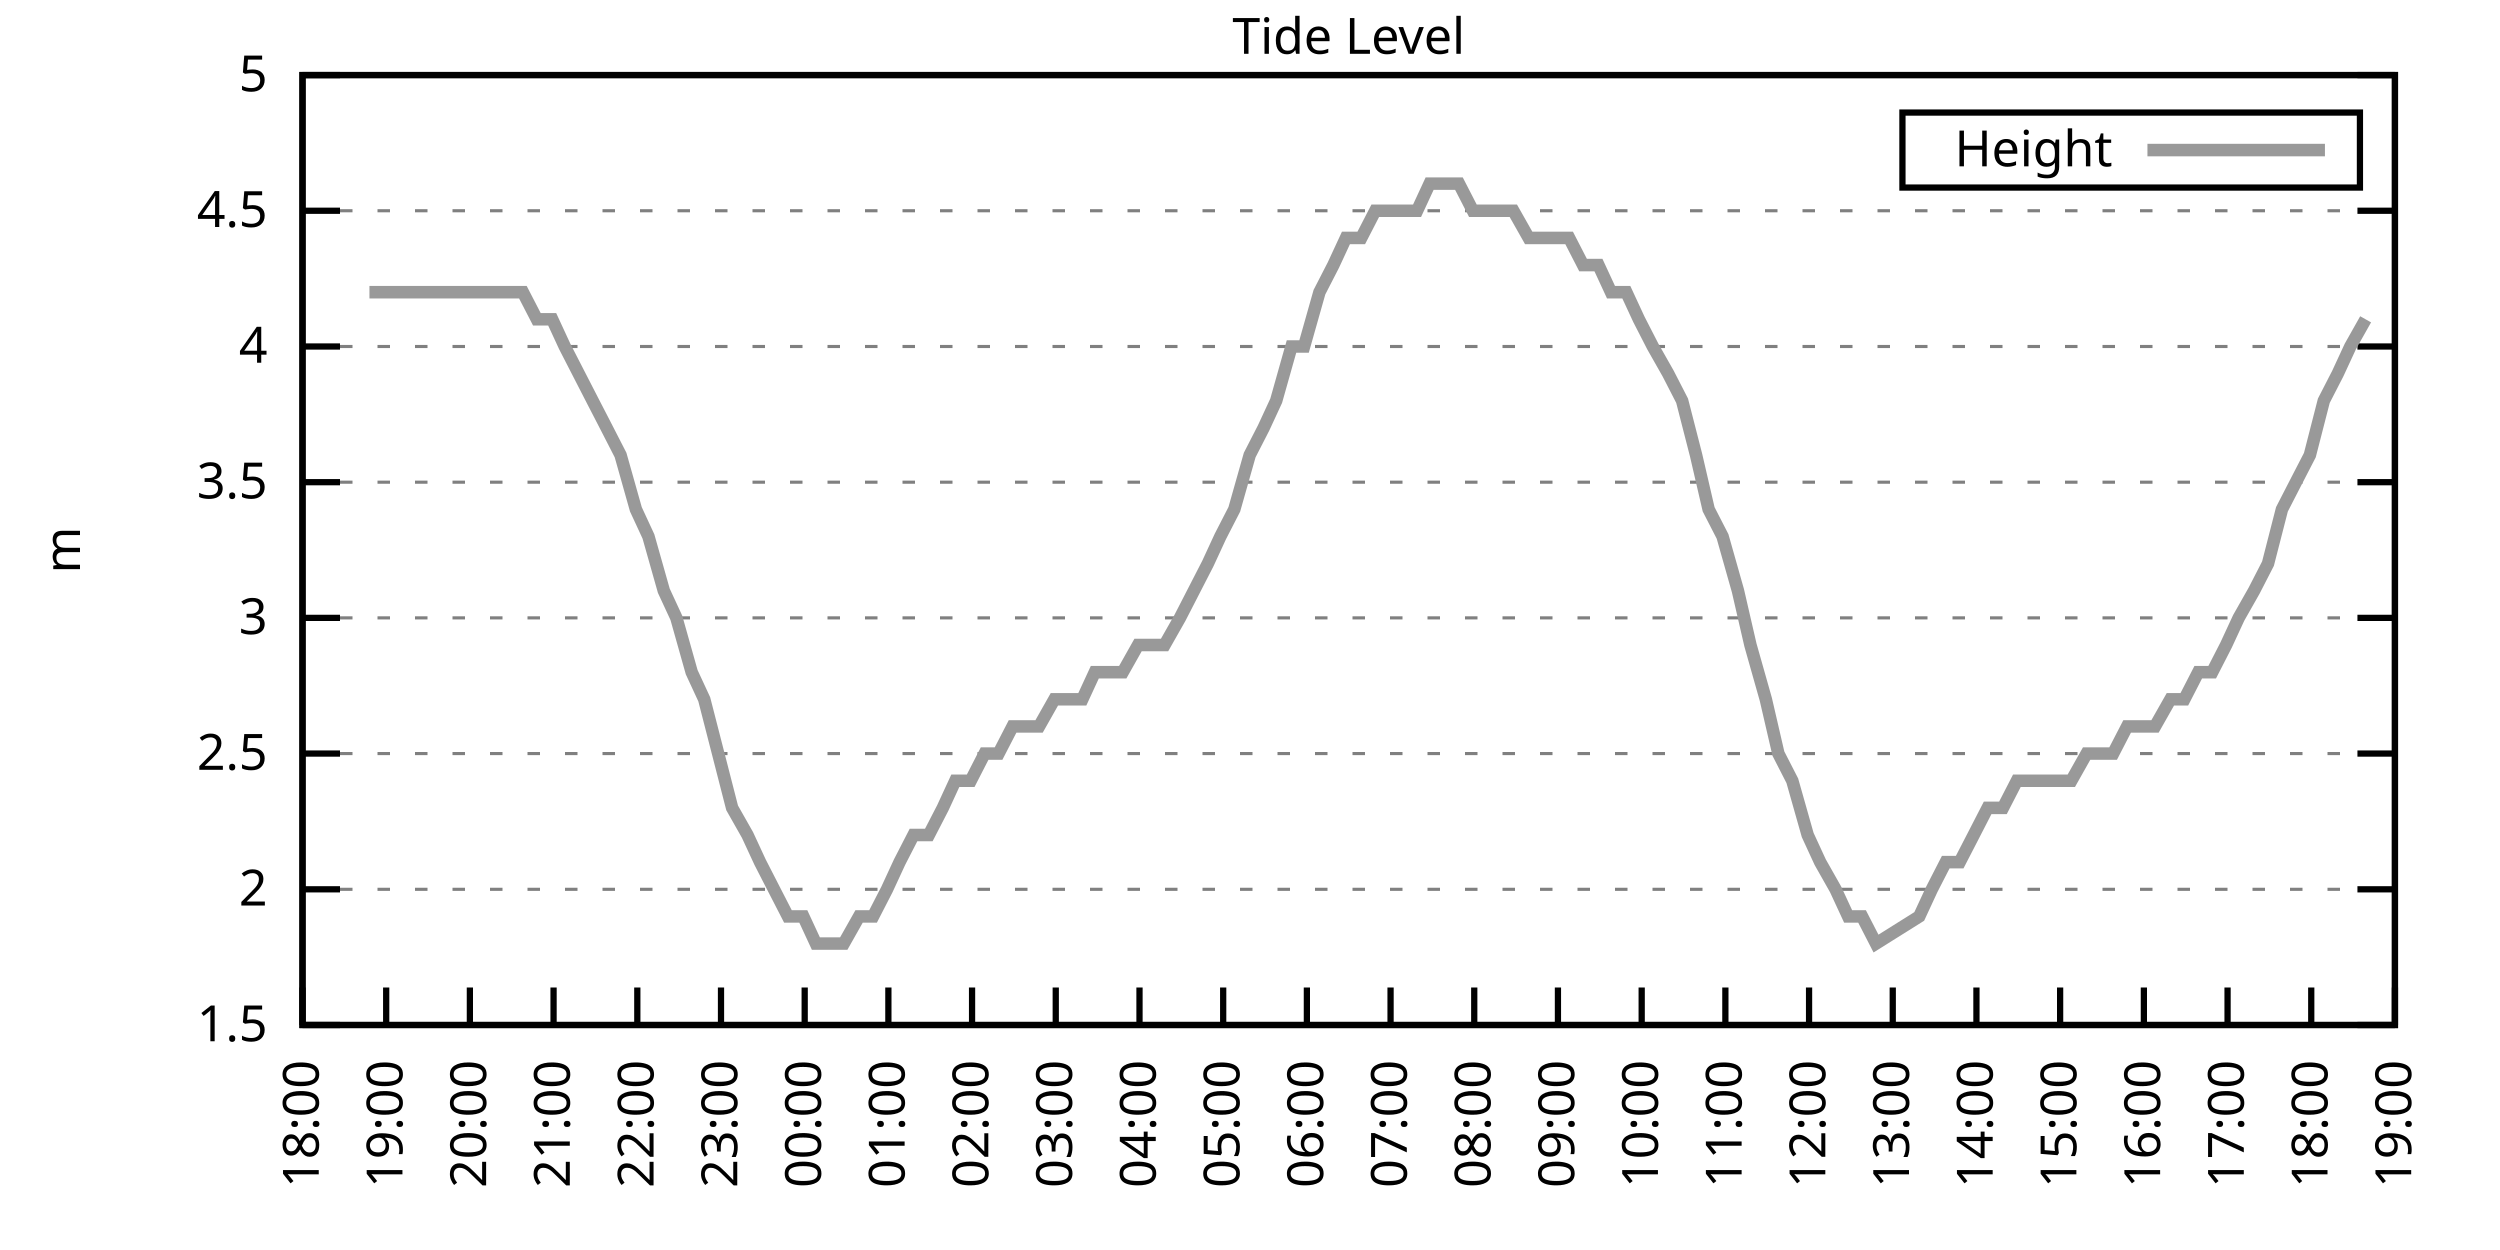
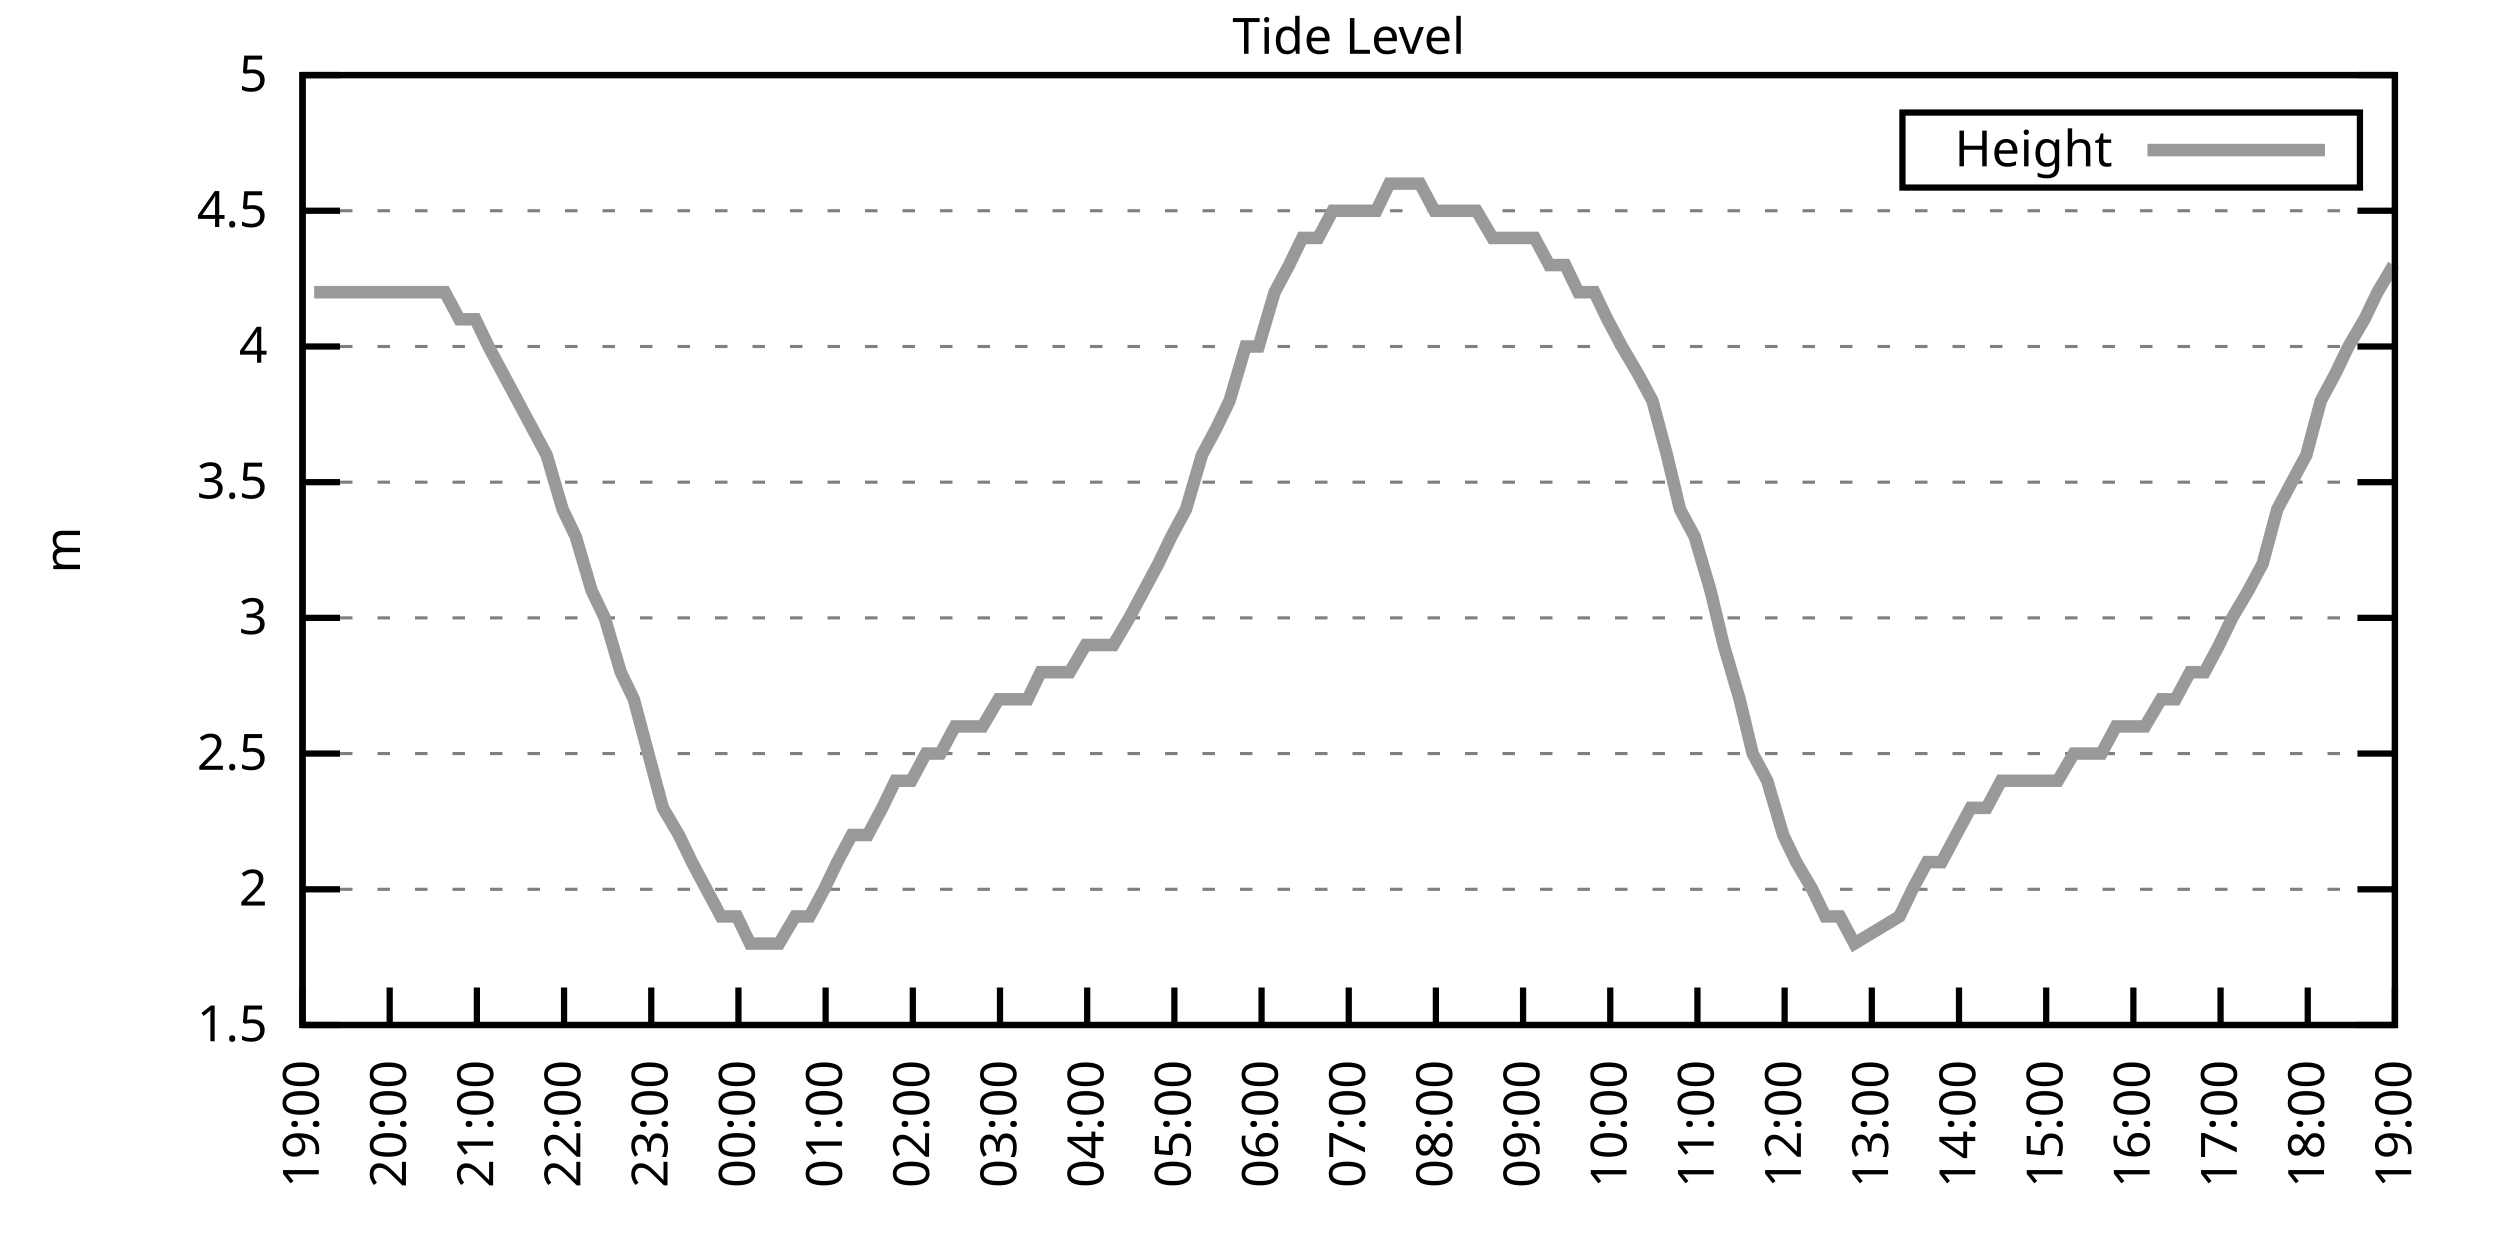
<svg xmlns="http://www.w3.org/2000/svg" xmlns:xlink="http://www.w3.org/1999/xlink" width="400" height="200" viewBox="0 0 400 200">
  <g id="gnuplot_canvas">
    <rect x="0" y="0" width="400" height="200" fill="none" />
    <defs>
      <circle id="gpDot" r="0.5" stroke-width="0.5" stroke="currentColor" />
      <path id="gpPt0" stroke-width="0.333" stroke="currentColor" d="M-1,0 h2 M0,-1 v2" />
      <path id="gpPt1" stroke-width="0.333" stroke="currentColor" d="M-1,-1 L1,1 M1,-1 L-1,1" />
      <path id="gpPt2" stroke-width="0.333" stroke="currentColor" d="M-1,0 L1,0 M0,-1 L0,1 M-1,-1 L1,1 M-1,1 L1,-1" />
      <rect id="gpPt3" stroke-width="0.333" stroke="currentColor" x="-1" y="-1" width="2" height="2" />
      <rect id="gpPt4" stroke-width="0.333" stroke="currentColor" fill="currentColor" x="-1" y="-1" width="2" height="2" />
      <circle id="gpPt5" stroke-width="0.333" stroke="currentColor" cx="0" cy="0" r="1" />
      <use xlink:href="#gpPt5" id="gpPt6" fill="currentColor" stroke="none" />
      <path id="gpPt7" stroke-width="0.333" stroke="currentColor" d="M0,-1.33 L-1.33,0.67 L1.33,0.67 z" />
      <use xlink:href="#gpPt7" id="gpPt8" fill="currentColor" stroke="none" />
      <use xlink:href="#gpPt7" id="gpPt9" stroke="currentColor" transform="rotate(180)" />
      <use xlink:href="#gpPt9" id="gpPt10" fill="currentColor" stroke="none" />
      <use xlink:href="#gpPt3" id="gpPt11" stroke="currentColor" transform="rotate(45)" />
      <use xlink:href="#gpPt11" id="gpPt12" fill="currentColor" stroke="none" />
      <path id="gpPt13" stroke-width="0.333" stroke="currentColor" d="M0,1.330 L1.265,0.411 L0.782,-1.067 L-0.782,-1.076 L-1.265,0.411 z" />
      <use xlink:href="#gpPt13" id="gpPt14" fill="currentColor" stroke="none" />
      <filter id="textbox" filterUnits="objectBoundingBox" x="0" y="0" height="1" width="1">
        <feFlood flood-color="white" flood-opacity="1" result="bgnd" />
        <feComposite in="SourceGraphic" in2="bgnd" operator="atop" />
      </filter>
      <filter id="greybox" filterUnits="objectBoundingBox" x="0" y="0" height="1" width="1">
        <feFlood flood-color="lightgrey" flood-opacity="1" result="grey" />
        <feComposite in="SourceGraphic" in2="grey" operator="atop" />
      </filter>
    </defs>
    <g fill="none" color="white" stroke="currentColor" stroke-width="1.00" stroke-linecap="butt" stroke-linejoin="miter">
</g>
    <g fill="none" color="black" stroke="currentColor" stroke-width="1.00" stroke-linecap="butt" stroke-linejoin="miter">
      <g stroke="none" shape-rendering="crispEdges">
        <polygon fill="rgb(255, 255, 255)" points="48.40,164.00 383.18,164.00 383.18,12.02 48.40,12.02 " />
      </g>
    </g>
    <g fill="none" color="black" stroke="currentColor" stroke-width="1.00" stroke-linecap="butt" stroke-linejoin="miter">
</g>
    <g fill="none" color="black" stroke="black" stroke-width="0.50" stroke-linecap="butt" stroke-linejoin="miter">
</g>
    <g fill="none" color="gray" stroke="currentColor" stroke-width="0.50" stroke-linecap="butt" stroke-linejoin="miter">
      <path stroke="gray" stroke-dasharray="2,4" class="gridline" d="M48.40,164.00 L383.19,164.00  " />
    </g>
    <g fill="none" color="gray" stroke="gray" stroke-width="1.00" stroke-linecap="butt" stroke-linejoin="miter">
</g>
    <g fill="none" color="black" stroke="currentColor" stroke-width="1.00" stroke-linecap="butt" stroke-linejoin="miter">
      <path stroke="black" d="M48.40,164.00 L54.40,164.00 M383.19,164.00 L377.19,164.00  " />
      <g transform="translate(42.80,166.60)" stroke="none" fill="black" font-family="Sans" font-size="8.00" text-anchor="end">
        <text>
          <tspan font-family="Sans"> 1.5</tspan>
        </text>
      </g>
    </g>
    <g fill="none" color="black" stroke="currentColor" stroke-width="1.00" stroke-linecap="butt" stroke-linejoin="miter">
</g>
    <g fill="none" color="black" stroke="black" stroke-width="0.50" stroke-linecap="butt" stroke-linejoin="miter">
</g>
    <g fill="none" color="gray" stroke="currentColor" stroke-width="0.50" stroke-linecap="butt" stroke-linejoin="miter">
      <path stroke="gray" stroke-dasharray="2,4" class="gridline" d="M48.40,142.29 L383.19,142.29  " />
    </g>
    <g fill="none" color="gray" stroke="gray" stroke-width="1.00" stroke-linecap="butt" stroke-linejoin="miter">
</g>
    <g fill="none" color="black" stroke="currentColor" stroke-width="1.00" stroke-linecap="butt" stroke-linejoin="miter">
      <path stroke="black" d="M48.40,142.29 L54.40,142.29 M383.19,142.29 L377.19,142.29  " />
      <g transform="translate(42.80,144.89)" stroke="none" fill="black" font-family="Sans" font-size="8.00" text-anchor="end">
        <text>
          <tspan font-family="Sans"> 2</tspan>
        </text>
      </g>
    </g>
    <g fill="none" color="black" stroke="currentColor" stroke-width="1.00" stroke-linecap="butt" stroke-linejoin="miter">
</g>
    <g fill="none" color="black" stroke="black" stroke-width="0.50" stroke-linecap="butt" stroke-linejoin="miter">
</g>
    <g fill="none" color="gray" stroke="currentColor" stroke-width="0.50" stroke-linecap="butt" stroke-linejoin="miter">
      <path stroke="gray" stroke-dasharray="2,4" class="gridline" d="M48.40,120.57 L383.19,120.57  " />
    </g>
    <g fill="none" color="gray" stroke="gray" stroke-width="1.00" stroke-linecap="butt" stroke-linejoin="miter">
</g>
    <g fill="none" color="black" stroke="currentColor" stroke-width="1.00" stroke-linecap="butt" stroke-linejoin="miter">
      <path stroke="black" d="M48.40,120.57 L54.40,120.57 M383.19,120.57 L377.19,120.57  " />
      <g transform="translate(42.80,123.17)" stroke="none" fill="black" font-family="Sans" font-size="8.00" text-anchor="end">
        <text>
          <tspan font-family="Sans"> 2.5</tspan>
        </text>
      </g>
    </g>
    <g fill="none" color="black" stroke="currentColor" stroke-width="1.00" stroke-linecap="butt" stroke-linejoin="miter">
</g>
    <g fill="none" color="black" stroke="black" stroke-width="0.50" stroke-linecap="butt" stroke-linejoin="miter">
</g>
    <g fill="none" color="gray" stroke="currentColor" stroke-width="0.50" stroke-linecap="butt" stroke-linejoin="miter">
      <path stroke="gray" stroke-dasharray="2,4" class="gridline" d="M48.40,98.86 L383.19,98.86  " />
    </g>
    <g fill="none" color="gray" stroke="gray" stroke-width="1.00" stroke-linecap="butt" stroke-linejoin="miter">
</g>
    <g fill="none" color="black" stroke="currentColor" stroke-width="1.00" stroke-linecap="butt" stroke-linejoin="miter">
      <path stroke="black" d="M48.40,98.86 L54.40,98.86 M383.19,98.86 L377.19,98.86  " />
      <g transform="translate(42.80,101.46)" stroke="none" fill="black" font-family="Sans" font-size="8.00" text-anchor="end">
        <text>
          <tspan font-family="Sans"> 3</tspan>
        </text>
      </g>
    </g>
    <g fill="none" color="black" stroke="currentColor" stroke-width="1.00" stroke-linecap="butt" stroke-linejoin="miter">
</g>
    <g fill="none" color="black" stroke="black" stroke-width="0.50" stroke-linecap="butt" stroke-linejoin="miter">
</g>
    <g fill="none" color="gray" stroke="currentColor" stroke-width="0.50" stroke-linecap="butt" stroke-linejoin="miter">
      <path stroke="gray" stroke-dasharray="2,4" class="gridline" d="M48.40,77.15 L383.19,77.15  " />
    </g>
    <g fill="none" color="gray" stroke="gray" stroke-width="1.00" stroke-linecap="butt" stroke-linejoin="miter">
</g>
    <g fill="none" color="black" stroke="currentColor" stroke-width="1.00" stroke-linecap="butt" stroke-linejoin="miter">
      <path stroke="black" d="M48.40,77.15 L54.40,77.15 M383.19,77.15 L377.19,77.15  " />
      <g transform="translate(42.80,79.75)" stroke="none" fill="black" font-family="Sans" font-size="8.00" text-anchor="end">
        <text>
          <tspan font-family="Sans"> 3.5</tspan>
        </text>
      </g>
    </g>
    <g fill="none" color="black" stroke="currentColor" stroke-width="1.00" stroke-linecap="butt" stroke-linejoin="miter">
</g>
    <g fill="none" color="black" stroke="black" stroke-width="0.50" stroke-linecap="butt" stroke-linejoin="miter">
</g>
    <g fill="none" color="gray" stroke="currentColor" stroke-width="0.50" stroke-linecap="butt" stroke-linejoin="miter">
      <path stroke="gray" stroke-dasharray="2,4" class="gridline" d="M48.40,55.44 L383.19,55.44  " />
    </g>
    <g fill="none" color="gray" stroke="gray" stroke-width="1.00" stroke-linecap="butt" stroke-linejoin="miter">
</g>
    <g fill="none" color="black" stroke="currentColor" stroke-width="1.00" stroke-linecap="butt" stroke-linejoin="miter">
      <path stroke="black" d="M48.40,55.44 L54.40,55.44 M383.19,55.44 L377.19,55.44  " />
      <g transform="translate(42.80,58.04)" stroke="none" fill="black" font-family="Sans" font-size="8.00" text-anchor="end">
        <text>
          <tspan font-family="Sans"> 4</tspan>
        </text>
      </g>
    </g>
    <g fill="none" color="black" stroke="currentColor" stroke-width="1.00" stroke-linecap="butt" stroke-linejoin="miter">
</g>
    <g fill="none" color="black" stroke="black" stroke-width="0.50" stroke-linecap="butt" stroke-linejoin="miter">
</g>
    <g fill="none" color="gray" stroke="currentColor" stroke-width="0.50" stroke-linecap="butt" stroke-linejoin="miter">
      <path stroke="gray" stroke-dasharray="2,4" class="gridline" d="M48.40,33.72 L383.19,33.72  " />
    </g>
    <g fill="none" color="gray" stroke="gray" stroke-width="1.00" stroke-linecap="butt" stroke-linejoin="miter">
</g>
    <g fill="none" color="black" stroke="currentColor" stroke-width="1.00" stroke-linecap="butt" stroke-linejoin="miter">
      <path stroke="black" d="M48.40,33.72 L54.40,33.72 M383.19,33.72 L377.19,33.72  " />
      <g transform="translate(42.80,36.32)" stroke="none" fill="black" font-family="Sans" font-size="8.00" text-anchor="end">
        <text>
          <tspan font-family="Sans"> 4.5</tspan>
        </text>
      </g>
    </g>
    <g fill="none" color="black" stroke="currentColor" stroke-width="1.00" stroke-linecap="butt" stroke-linejoin="miter">
</g>
    <g fill="none" color="black" stroke="black" stroke-width="0.50" stroke-linecap="butt" stroke-linejoin="miter">
</g>
    <g fill="none" color="gray" stroke="currentColor" stroke-width="0.50" stroke-linecap="butt" stroke-linejoin="miter">
      <path stroke="gray" stroke-dasharray="2,4" class="gridline" d="M48.40,12.01 L383.19,12.01  " />
    </g>
    <g fill="none" color="gray" stroke="gray" stroke-width="1.00" stroke-linecap="butt" stroke-linejoin="miter">
</g>
    <g fill="none" color="black" stroke="currentColor" stroke-width="1.00" stroke-linecap="butt" stroke-linejoin="miter">
      <path stroke="black" d="M48.40,12.01 L54.40,12.01 M383.19,12.01 L377.19,12.01  " />
      <g transform="translate(42.80,14.61)" stroke="none" fill="black" font-family="Sans" font-size="8.00" text-anchor="end">
        <text>
          <tspan font-family="Sans"> 5</tspan>
        </text>
      </g>
    </g>
    <g fill="none" color="black" stroke="currentColor" stroke-width="1.00" stroke-linecap="butt" stroke-linejoin="miter">
      <path stroke="black" d="M48.40,164.00 L48.40,158.00  " />
      <g transform="translate(51.00,169.60) rotate(270.00)" stroke="none" fill="black" font-family="Sans" font-size="8.00" text-anchor="end">
        <text>
-           <tspan font-family="Sans">18:00</tspan>
-         </text>
-       </g>
-     </g>
-     <g fill="none" color="black" stroke="currentColor" stroke-width="1.00" stroke-linecap="butt" stroke-linejoin="miter">
-       <path stroke="black" d="M61.79,164.00 L61.79,158.00  " />
-       <g transform="translate(64.39,169.60) rotate(270.00)" stroke="none" fill="black" font-family="Sans" font-size="8.00" text-anchor="end">
-         <text>
          <tspan font-family="Sans">19:00</tspan>
        </text>
      </g>
    </g>
    <g fill="none" color="black" stroke="currentColor" stroke-width="1.00" stroke-linecap="butt" stroke-linejoin="miter">
-       <path stroke="black" d="M75.18,164.00 L75.18,158.00  " />
-       <g transform="translate(77.78,169.60) rotate(270.00)" stroke="none" fill="black" font-family="Sans" font-size="8.00" text-anchor="end">
+       <path stroke="black" d="M62.35,164.00 L62.35,158.00  " />
+       <g transform="translate(64.95,169.60) rotate(270.00)" stroke="none" fill="black" font-family="Sans" font-size="8.00" text-anchor="end">
        <text>
          <tspan font-family="Sans">20:00</tspan>
        </text>
      </g>
    </g>
    <g fill="none" color="black" stroke="currentColor" stroke-width="1.00" stroke-linecap="butt" stroke-linejoin="miter">
-       <path stroke="black" d="M88.57,164.00 L88.57,158.00  " />
-       <g transform="translate(91.17,169.60) rotate(270.00)" stroke="none" fill="black" font-family="Sans" font-size="8.00" text-anchor="end">
+       <path stroke="black" d="M76.30,164.00 L76.30,158.00  " />
+       <g transform="translate(78.90,169.60) rotate(270.00)" stroke="none" fill="black" font-family="Sans" font-size="8.00" text-anchor="end">
        <text>
          <tspan font-family="Sans">21:00</tspan>
        </text>
      </g>
    </g>
    <g fill="none" color="black" stroke="currentColor" stroke-width="1.00" stroke-linecap="butt" stroke-linejoin="miter">
-       <path stroke="black" d="M101.97,164.00 L101.97,158.00  " />
-       <g transform="translate(104.57,169.60) rotate(270.00)" stroke="none" fill="black" font-family="Sans" font-size="8.00" text-anchor="end">
+       <path stroke="black" d="M90.25,164.00 L90.25,158.00  " />
+       <g transform="translate(92.85,169.60) rotate(270.00)" stroke="none" fill="black" font-family="Sans" font-size="8.00" text-anchor="end">
        <text>
          <tspan font-family="Sans">22:00</tspan>
        </text>
      </g>
    </g>
    <g fill="none" color="black" stroke="currentColor" stroke-width="1.00" stroke-linecap="butt" stroke-linejoin="miter">
-       <path stroke="black" d="M115.36,164.00 L115.36,158.00  " />
-       <g transform="translate(117.96,169.60) rotate(270.00)" stroke="none" fill="black" font-family="Sans" font-size="8.00" text-anchor="end">
+       <path stroke="black" d="M104.20,164.00 L104.20,158.00  " />
+       <g transform="translate(106.80,169.60) rotate(270.00)" stroke="none" fill="black" font-family="Sans" font-size="8.00" text-anchor="end">
        <text>
          <tspan font-family="Sans">23:00</tspan>
        </text>
      </g>
    </g>
    <g fill="none" color="black" stroke="currentColor" stroke-width="1.00" stroke-linecap="butt" stroke-linejoin="miter">
-       <path stroke="black" d="M128.75,164.00 L128.75,158.00  " />
-       <g transform="translate(131.35,169.60) rotate(270.00)" stroke="none" fill="black" font-family="Sans" font-size="8.00" text-anchor="end">
+       <path stroke="black" d="M118.15,164.00 L118.15,158.00  " />
+       <g transform="translate(120.75,169.60) rotate(270.00)" stroke="none" fill="black" font-family="Sans" font-size="8.00" text-anchor="end">
        <text>
          <tspan font-family="Sans">00:00</tspan>
        </text>
      </g>
    </g>
    <g fill="none" color="black" stroke="currentColor" stroke-width="1.00" stroke-linecap="butt" stroke-linejoin="miter">
-       <path stroke="black" d="M142.14,164.00 L142.14,158.00  " />
-       <g transform="translate(144.74,169.60) rotate(270.00)" stroke="none" fill="black" font-family="Sans" font-size="8.00" text-anchor="end">
+       <path stroke="black" d="M132.10,164.00 L132.10,158.00  " />
+       <g transform="translate(134.70,169.60) rotate(270.00)" stroke="none" fill="black" font-family="Sans" font-size="8.00" text-anchor="end">
        <text>
          <tspan font-family="Sans">01:00</tspan>
        </text>
      </g>
    </g>
    <g fill="none" color="black" stroke="currentColor" stroke-width="1.00" stroke-linecap="butt" stroke-linejoin="miter">
-       <path stroke="black" d="M155.53,164.00 L155.53,158.00  " />
-       <g transform="translate(158.13,169.60) rotate(270.00)" stroke="none" fill="black" font-family="Sans" font-size="8.00" text-anchor="end">
+       <path stroke="black" d="M146.05,164.00 L146.05,158.00  " />
+       <g transform="translate(148.65,169.60) rotate(270.00)" stroke="none" fill="black" font-family="Sans" font-size="8.00" text-anchor="end">
        <text>
          <tspan font-family="Sans">02:00</tspan>
        </text>
      </g>
    </g>
    <g fill="none" color="black" stroke="currentColor" stroke-width="1.00" stroke-linecap="butt" stroke-linejoin="miter">
-       <path stroke="black" d="M168.92,164.00 L168.92,158.00  " />
-       <g transform="translate(171.52,169.60) rotate(270.00)" stroke="none" fill="black" font-family="Sans" font-size="8.00" text-anchor="end">
+       <path stroke="black" d="M160.00,164.00 L160.00,158.00  " />
+       <g transform="translate(162.60,169.60) rotate(270.00)" stroke="none" fill="black" font-family="Sans" font-size="8.00" text-anchor="end">
        <text>
          <tspan font-family="Sans">03:00</tspan>
        </text>
      </g>
    </g>
    <g fill="none" color="black" stroke="currentColor" stroke-width="1.00" stroke-linecap="butt" stroke-linejoin="miter">
-       <path stroke="black" d="M182.32,164.00 L182.32,158.00  " />
-       <g transform="translate(184.92,169.60) rotate(270.00)" stroke="none" fill="black" font-family="Sans" font-size="8.00" text-anchor="end">
+       <path stroke="black" d="M173.95,164.00 L173.95,158.00  " />
+       <g transform="translate(176.55,169.60) rotate(270.00)" stroke="none" fill="black" font-family="Sans" font-size="8.00" text-anchor="end">
        <text>
          <tspan font-family="Sans">04:00</tspan>
        </text>
      </g>
    </g>
    <g fill="none" color="black" stroke="currentColor" stroke-width="1.00" stroke-linecap="butt" stroke-linejoin="miter">
-       <path stroke="black" d="M195.71,164.00 L195.71,158.00  " />
-       <g transform="translate(198.31,169.60) rotate(270.00)" stroke="none" fill="black" font-family="Sans" font-size="8.00" text-anchor="end">
+       <path stroke="black" d="M187.90,164.00 L187.90,158.00  " />
+       <g transform="translate(190.50,169.60) rotate(270.00)" stroke="none" fill="black" font-family="Sans" font-size="8.00" text-anchor="end">
        <text>
          <tspan font-family="Sans">05:00</tspan>
        </text>
      </g>
    </g>
    <g fill="none" color="black" stroke="currentColor" stroke-width="1.00" stroke-linecap="butt" stroke-linejoin="miter">
-       <path stroke="black" d="M209.10,164.00 L209.10,158.00  " />
-       <g transform="translate(211.70,169.60) rotate(270.00)" stroke="none" fill="black" font-family="Sans" font-size="8.00" text-anchor="end">
+       <path stroke="black" d="M201.85,164.00 L201.85,158.00  " />
+       <g transform="translate(204.45,169.60) rotate(270.00)" stroke="none" fill="black" font-family="Sans" font-size="8.00" text-anchor="end">
        <text>
          <tspan font-family="Sans">06:00</tspan>
        </text>
      </g>
    </g>
    <g fill="none" color="black" stroke="currentColor" stroke-width="1.00" stroke-linecap="butt" stroke-linejoin="miter">
-       <path stroke="black" d="M222.49,164.00 L222.49,158.00  " />
-       <g transform="translate(225.09,169.60) rotate(270.00)" stroke="none" fill="black" font-family="Sans" font-size="8.00" text-anchor="end">
+       <path stroke="black" d="M215.80,164.00 L215.80,158.00  " />
+       <g transform="translate(218.40,169.60) rotate(270.00)" stroke="none" fill="black" font-family="Sans" font-size="8.00" text-anchor="end">
        <text>
          <tspan font-family="Sans">07:00</tspan>
        </text>
      </g>
    </g>
    <g fill="none" color="black" stroke="currentColor" stroke-width="1.00" stroke-linecap="butt" stroke-linejoin="miter">
-       <path stroke="black" d="M235.88,164.00 L235.88,158.00  " />
-       <g transform="translate(238.48,169.60) rotate(270.00)" stroke="none" fill="black" font-family="Sans" font-size="8.00" text-anchor="end">
+       <path stroke="black" d="M229.74,164.00 L229.74,158.00  " />
+       <g transform="translate(232.34,169.60) rotate(270.00)" stroke="none" fill="black" font-family="Sans" font-size="8.00" text-anchor="end">
        <text>
          <tspan font-family="Sans">08:00</tspan>
        </text>
      </g>
    </g>
    <g fill="none" color="black" stroke="currentColor" stroke-width="1.00" stroke-linecap="butt" stroke-linejoin="miter">
-       <path stroke="black" d="M249.27,164.00 L249.27,158.00  " />
-       <g transform="translate(251.87,169.60) rotate(270.00)" stroke="none" fill="black" font-family="Sans" font-size="8.00" text-anchor="end">
+       <path stroke="black" d="M243.69,164.00 L243.69,158.00  " />
+       <g transform="translate(246.29,169.60) rotate(270.00)" stroke="none" fill="black" font-family="Sans" font-size="8.00" text-anchor="end">
        <text>
          <tspan font-family="Sans">09:00</tspan>
        </text>
      </g>
    </g>
    <g fill="none" color="black" stroke="currentColor" stroke-width="1.00" stroke-linecap="butt" stroke-linejoin="miter">
-       <path stroke="black" d="M262.67,164.00 L262.67,158.00  " />
-       <g transform="translate(265.27,169.60) rotate(270.00)" stroke="none" fill="black" font-family="Sans" font-size="8.00" text-anchor="end">
+       <path stroke="black" d="M257.64,164.00 L257.64,158.00  " />
+       <g transform="translate(260.24,169.60) rotate(270.00)" stroke="none" fill="black" font-family="Sans" font-size="8.00" text-anchor="end">
        <text>
          <tspan font-family="Sans">10:00</tspan>
        </text>
      </g>
    </g>
    <g fill="none" color="black" stroke="currentColor" stroke-width="1.00" stroke-linecap="butt" stroke-linejoin="miter">
-       <path stroke="black" d="M276.06,164.00 L276.06,158.00  " />
-       <g transform="translate(278.66,169.60) rotate(270.00)" stroke="none" fill="black" font-family="Sans" font-size="8.00" text-anchor="end">
+       <path stroke="black" d="M271.59,164.00 L271.59,158.00  " />
+       <g transform="translate(274.19,169.60) rotate(270.00)" stroke="none" fill="black" font-family="Sans" font-size="8.00" text-anchor="end">
        <text>
          <tspan font-family="Sans">11:00</tspan>
        </text>
      </g>
    </g>
    <g fill="none" color="black" stroke="currentColor" stroke-width="1.00" stroke-linecap="butt" stroke-linejoin="miter">
-       <path stroke="black" d="M289.45,164.00 L289.45,158.00  " />
-       <g transform="translate(292.05,169.60) rotate(270.00)" stroke="none" fill="black" font-family="Sans" font-size="8.00" text-anchor="end">
+       <path stroke="black" d="M285.54,164.00 L285.54,158.00  " />
+       <g transform="translate(288.14,169.60) rotate(270.00)" stroke="none" fill="black" font-family="Sans" font-size="8.00" text-anchor="end">
        <text>
          <tspan font-family="Sans">12:00</tspan>
        </text>
      </g>
    </g>
    <g fill="none" color="black" stroke="currentColor" stroke-width="1.00" stroke-linecap="butt" stroke-linejoin="miter">
-       <path stroke="black" d="M302.84,164.00 L302.84,158.00  " />
-       <g transform="translate(305.44,169.60) rotate(270.00)" stroke="none" fill="black" font-family="Sans" font-size="8.00" text-anchor="end">
+       <path stroke="black" d="M299.49,164.00 L299.49,158.00  " />
+       <g transform="translate(302.09,169.60) rotate(270.00)" stroke="none" fill="black" font-family="Sans" font-size="8.00" text-anchor="end">
        <text>
          <tspan font-family="Sans">13:00</tspan>
        </text>
      </g>
    </g>
    <g fill="none" color="black" stroke="currentColor" stroke-width="1.00" stroke-linecap="butt" stroke-linejoin="miter">
-       <path stroke="black" d="M316.23,164.00 L316.23,158.00  " />
-       <g transform="translate(318.83,169.60) rotate(270.00)" stroke="none" fill="black" font-family="Sans" font-size="8.00" text-anchor="end">
+       <path stroke="black" d="M313.44,164.00 L313.44,158.00  " />
+       <g transform="translate(316.04,169.60) rotate(270.00)" stroke="none" fill="black" font-family="Sans" font-size="8.00" text-anchor="end">
        <text>
          <tspan font-family="Sans">14:00</tspan>
        </text>
      </g>
    </g>
    <g fill="none" color="black" stroke="currentColor" stroke-width="1.00" stroke-linecap="butt" stroke-linejoin="miter">
-       <path stroke="black" d="M329.62,164.00 L329.62,158.00  " />
-       <g transform="translate(332.22,169.60) rotate(270.00)" stroke="none" fill="black" font-family="Sans" font-size="8.00" text-anchor="end">
+       <path stroke="black" d="M327.39,164.00 L327.39,158.00  " />
+       <g transform="translate(329.99,169.60) rotate(270.00)" stroke="none" fill="black" font-family="Sans" font-size="8.00" text-anchor="end">
        <text>
          <tspan font-family="Sans">15:00</tspan>
        </text>
      </g>
    </g>
    <g fill="none" color="black" stroke="currentColor" stroke-width="1.00" stroke-linecap="butt" stroke-linejoin="miter">
-       <path stroke="black" d="M343.02,164.00 L343.02,158.00  " />
-       <g transform="translate(345.62,169.60) rotate(270.00)" stroke="none" fill="black" font-family="Sans" font-size="8.00" text-anchor="end">
+       <path stroke="black" d="M341.34,164.00 L341.34,158.00  " />
+       <g transform="translate(343.94,169.60) rotate(270.00)" stroke="none" fill="black" font-family="Sans" font-size="8.00" text-anchor="end">
        <text>
          <tspan font-family="Sans">16:00</tspan>
        </text>
      </g>
    </g>
    <g fill="none" color="black" stroke="currentColor" stroke-width="1.00" stroke-linecap="butt" stroke-linejoin="miter">
-       <path stroke="black" d="M356.41,164.00 L356.41,158.00  " />
-       <g transform="translate(359.01,169.60) rotate(270.00)" stroke="none" fill="black" font-family="Sans" font-size="8.00" text-anchor="end">
+       <path stroke="black" d="M355.29,164.00 L355.29,158.00  " />
+       <g transform="translate(357.89,169.60) rotate(270.00)" stroke="none" fill="black" font-family="Sans" font-size="8.00" text-anchor="end">
        <text>
          <tspan font-family="Sans">17:00</tspan>
        </text>
      </g>
    </g>
    <g fill="none" color="black" stroke="currentColor" stroke-width="1.00" stroke-linecap="butt" stroke-linejoin="miter">
-       <path stroke="black" d="M369.80,164.00 L369.80,158.00  " />
-       <g transform="translate(372.40,169.60) rotate(270.00)" stroke="none" fill="black" font-family="Sans" font-size="8.00" text-anchor="end">
+       <path stroke="black" d="M369.24,164.00 L369.24,158.00  " />
+       <g transform="translate(371.84,169.60) rotate(270.00)" stroke="none" fill="black" font-family="Sans" font-size="8.00" text-anchor="end">
        <text>
          <tspan font-family="Sans">18:00</tspan>
        </text>
      </g>
    </g>
    <g fill="none" color="black" stroke="currentColor" stroke-width="1.00" stroke-linecap="butt" stroke-linejoin="miter">
      <path stroke="black" d="M383.19,164.00 L383.19,158.00  " />
      <g transform="translate(385.79,169.60) rotate(270.00)" stroke="none" fill="black" font-family="Sans" font-size="8.00" text-anchor="end">
        <text>
          <tspan font-family="Sans">19:00</tspan>
        </text>
      </g>
    </g>
    <g fill="none" color="black" stroke="currentColor" stroke-width="1.00" stroke-linecap="butt" stroke-linejoin="miter">
</g>
    <g fill="none" color="black" stroke="currentColor" stroke-width="1.00" stroke-linecap="butt" stroke-linejoin="miter">
      <path stroke="black" d="M48.40,12.01 L48.40,164.00 L383.19,164.00 L383.19,12.01 L48.40,12.01 Z  " />
    </g>
    <g fill="none" color="black" stroke="currentColor" stroke-width="1.00" stroke-linecap="butt" stroke-linejoin="miter">
</g>
    <g fill="none" color="black" stroke="currentColor" stroke-width="1.00" stroke-linecap="butt" stroke-linejoin="miter">
      <path stroke="black" d="M304.39,30.01 L304.39,18.01 L377.59,18.01 L377.59,30.01 L304.39,30.01 Z  " />
    </g>
    <g id="Tide_level_plot_1">
      <g fill="none" color="white" stroke="black" stroke-width="2.00" stroke-linecap="butt" stroke-linejoin="miter">
</g>
      <g fill="none" color="black" stroke="currentColor" stroke-width="2.00" stroke-linecap="butt" stroke-linejoin="miter">
        <g transform="translate(337.99,26.61)" stroke="none" fill="black" font-family="Sans" font-size="8.00" text-anchor="end">
          <text>
            <tspan font-family="Sans">Height</tspan>
          </text>
        </g>
      </g>
      <g fill="none" color="black" stroke="currentColor" stroke-width="2.00" stroke-linecap="butt" stroke-linejoin="miter">
-         <path stroke="rgb(153, 153, 153)" d="M343.59,24.01 L371.99,24.01 M59.11,46.75 L61.57,46.75 L63.58,46.75 L65.81,46.75 L68.26,46.75 L70.27,46.75   L72.73,46.75 L74.74,46.75 L77.19,46.75 L79.20,46.75 L81.66,46.75 L83.66,46.75 L85.90,51.09 L88.35,51.09   L90.36,55.44 L92.59,59.78 L94.82,64.12 L97.06,68.46 L99.29,72.81 L101.74,81.49 L103.75,85.83 L106.21,94.52   L108.22,98.86 L110.67,107.55 L112.68,111.89 L114.91,120.57 L117.14,129.26 L119.60,133.60 L121.61,137.94 L123.84,142.29   L126.07,146.63 L128.53,146.63 L130.54,150.97 L132.77,150.97 L135.00,150.97 L137.45,146.63 L139.69,146.63 L141.92,142.29   L143.93,137.94 L146.16,133.60 L148.61,133.60 L150.85,129.26 L152.85,124.92 L155.31,124.92 L157.54,120.57 L159.77,120.57   L162.01,116.23 L164.01,116.23 L166.25,116.23 L168.70,111.89 L170.93,111.89 L173.17,111.89 L175.17,107.55 L177.41,107.55   L179.64,107.55 L182.09,103.20 L184.10,103.20 L186.33,103.20 L188.79,98.86 L191.02,94.52 L193.25,90.18 L195.26,85.83   L197.49,81.49 L199.95,72.81 L202.18,68.46 L204.19,64.12 L206.64,55.44 L208.65,55.44 L211.11,46.75 L213.34,42.41   L215.35,38.07 L217.80,38.07 L220.04,33.72 L222.27,33.72 L224.28,33.72 L226.73,33.72 L228.74,29.38 L230.97,29.38   L233.43,29.38 L235.66,33.72 L237.89,33.72 L239.90,33.72 L242.13,33.72 L244.59,38.07 L246.60,38.07 L248.83,38.07   L251.06,38.07 L253.29,42.41 L255.75,42.41 L257.76,46.75 L260.21,46.75 L262.22,51.09 L264.45,55.44 L266.91,59.78   L269.14,64.12 L271.37,72.81 L273.38,81.49 L275.61,85.83 L278.07,94.52 L280.07,103.20 L282.53,111.89 L284.54,120.57   L286.77,124.92 L289.23,133.60 L291.23,137.94 L293.69,142.29 L295.70,146.63 L297.93,146.63 L300.16,150.97 L307.08,146.63   L309.09,142.29 L311.32,137.94 L313.55,137.94 L315.79,133.60 L318.02,129.26 L320.47,129.26 L322.70,124.92 L324.71,124.92   L327.17,124.92 L329.40,124.92 L331.41,124.92 L333.86,120.57 L336.10,120.57 L338.10,120.57 L340.34,116.23 L342.57,116.23   L344.80,116.23 L347.26,111.89 L349.49,111.89 L351.72,107.55 L353.95,107.55 L356.18,103.20 L358.19,98.86 L360.65,94.52   L362.88,90.18 L365.11,81.49 L367.34,77.15 L369.58,72.81 L371.81,64.12 L374.04,59.78 L376.05,55.44 L378.50,51.09    " />
+         <path stroke="rgb(153, 153, 153)" d="M343.59,24.01 L371.99,24.01 M50.26,46.75 L52.58,46.75 L55.14,46.75 L57.23,46.75 L59.79,46.75 L61.88,46.75   L64.44,46.75 L66.53,46.75 L69.09,46.75 L71.18,46.75 L73.51,51.09 L76.07,51.09 L78.16,55.44 L80.48,59.78   L82.81,64.12 L85.13,68.46 L87.46,72.81 L90.02,81.49 L92.11,85.83 L94.67,94.52 L96.76,98.86 L99.32,107.55   L101.41,111.89 L103.73,120.57 L106.06,129.26 L108.62,133.60 L110.71,137.94 L113.03,142.29 L115.36,146.63 L117.92,146.63   L120.01,150.97 L122.33,150.97 L124.66,150.97 L127.22,146.63 L129.54,146.63 L131.87,142.29 L133.96,137.94 L136.28,133.60   L138.84,133.60 L141.16,129.26 L143.26,124.92 L145.81,124.92 L148.14,120.57 L150.46,120.57 L152.79,116.23 L154.88,116.23   L157.21,116.23 L159.76,111.89 L162.09,111.89 L164.41,111.89 L166.51,107.55 L168.83,107.55 L171.16,107.55 L173.71,103.20   L175.81,103.20 L178.13,103.20 L180.69,98.86 L183.01,94.52 L185.34,90.18 L187.43,85.83 L189.76,81.49 L192.31,72.81   L194.64,68.46 L196.73,64.12 L199.29,55.44 L201.38,55.44 L203.94,46.75 L206.26,42.41 L208.36,38.07 L210.91,38.07   L213.24,33.72 L215.56,33.72 L217.65,33.72 L220.21,33.72 L222.30,29.38 L224.63,29.38 L227.19,29.38 L229.51,33.72   L231.84,33.72 L233.93,33.72 L236.25,33.72 L238.81,38.07 L240.90,38.07 L243.23,38.07 L245.55,38.07 L247.88,42.41   L250.44,42.41 L252.53,46.75 L255.09,46.75 L257.18,51.09 L259.50,55.44 L262.06,59.78 L264.39,64.12 L266.71,72.81   L268.80,81.49 L271.13,85.83 L273.69,94.52 L275.78,103.20 L278.34,111.89 L280.43,120.57 L282.75,124.92 L285.31,133.60   L287.40,137.94 L289.96,142.29 L292.05,146.63 L294.38,146.63 L296.70,150.97 L303.91,146.63 L306.00,142.29 L308.33,137.94   L310.65,137.94 L312.98,133.60 L315.30,129.26 L317.86,129.26 L320.18,124.92 L322.28,124.92 L324.83,124.92 L327.16,124.92   L329.25,124.92 L331.81,120.57 L334.13,120.57 L336.23,120.57 L338.55,116.23 L340.88,116.23 L343.20,116.23 L345.76,111.89   L348.08,111.89 L350.41,107.55 L352.73,107.55 L355.06,103.20 L357.15,98.86 L359.71,94.52 L362.03,90.18 L364.36,81.49   L366.68,77.15 L369.01,72.81 L371.33,64.12 L373.66,59.78 L375.75,55.44 L378.31,51.09 L380.40,46.75 L382.96,42.41    " />
      </g>
    </g>
    <g fill="none" color="black" stroke="currentColor" stroke-width="2.00" stroke-linecap="butt" stroke-linejoin="miter">
</g>
    <g fill="none" color="black" stroke="black" stroke-width="1.00" stroke-linecap="butt" stroke-linejoin="miter">
</g>
    <g fill="none" color="black" stroke="currentColor" stroke-width="1.00" stroke-linecap="butt" stroke-linejoin="miter">
      <path stroke="black" d="M48.40,12.01 L48.40,164.00 L383.19,164.00 L383.19,12.01 L48.40,12.01 Z  " />
      <g transform="translate(12.80,88.01) rotate(270.00)" stroke="none" fill="black" font-family="Sans" font-size="8.00" text-anchor="middle">
        <text>
          <tspan font-family="Sans">m</tspan>
        </text>
      </g>
    </g>
    <g fill="none" color="black" stroke="currentColor" stroke-width="1.00" stroke-linecap="butt" stroke-linejoin="miter">
</g>
    <g fill="none" color="black" stroke="currentColor" stroke-width="1.00" stroke-linecap="butt" stroke-linejoin="miter">
      <g transform="translate(215.79,8.61)" stroke="none" fill="black" font-family="Sans" font-size="8.00" text-anchor="middle">
        <text>
          <tspan font-family="Sans">Tide Level</tspan>
        </text>
      </g>
    </g>
    <g fill="none" color="black" stroke="currentColor" stroke-width="1.00" stroke-linecap="butt" stroke-linejoin="miter">
</g>
  </g>
</svg>
